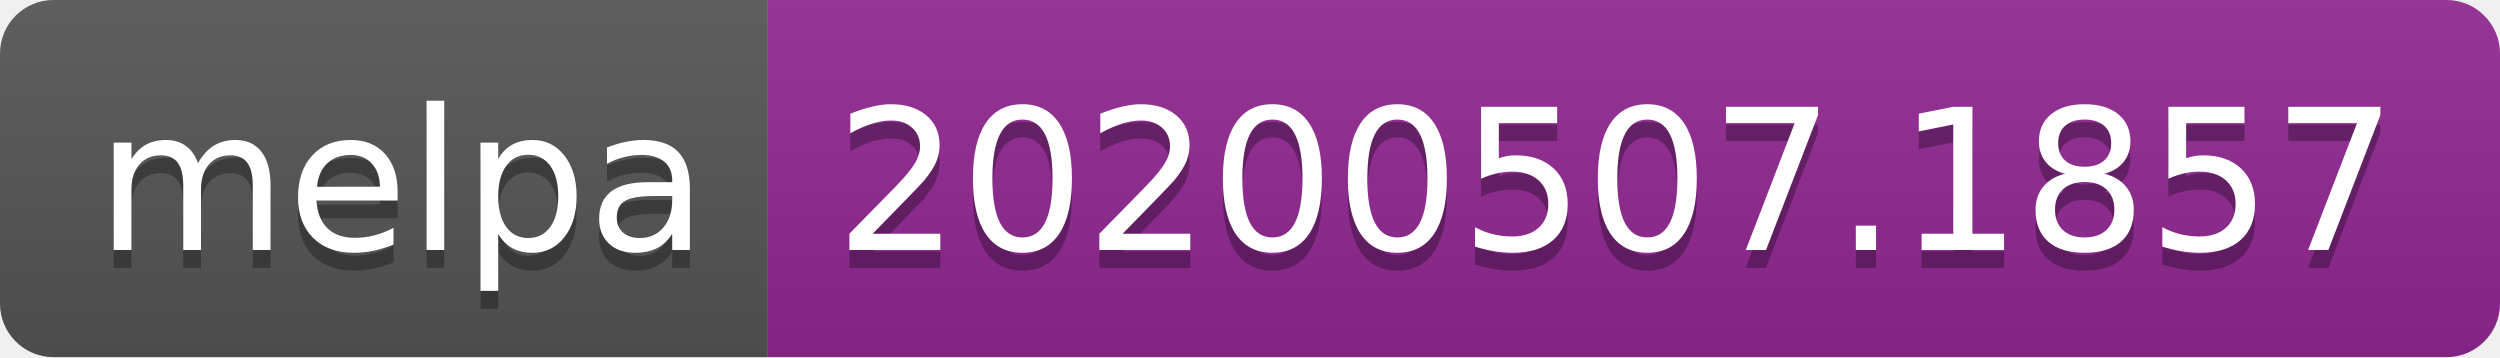
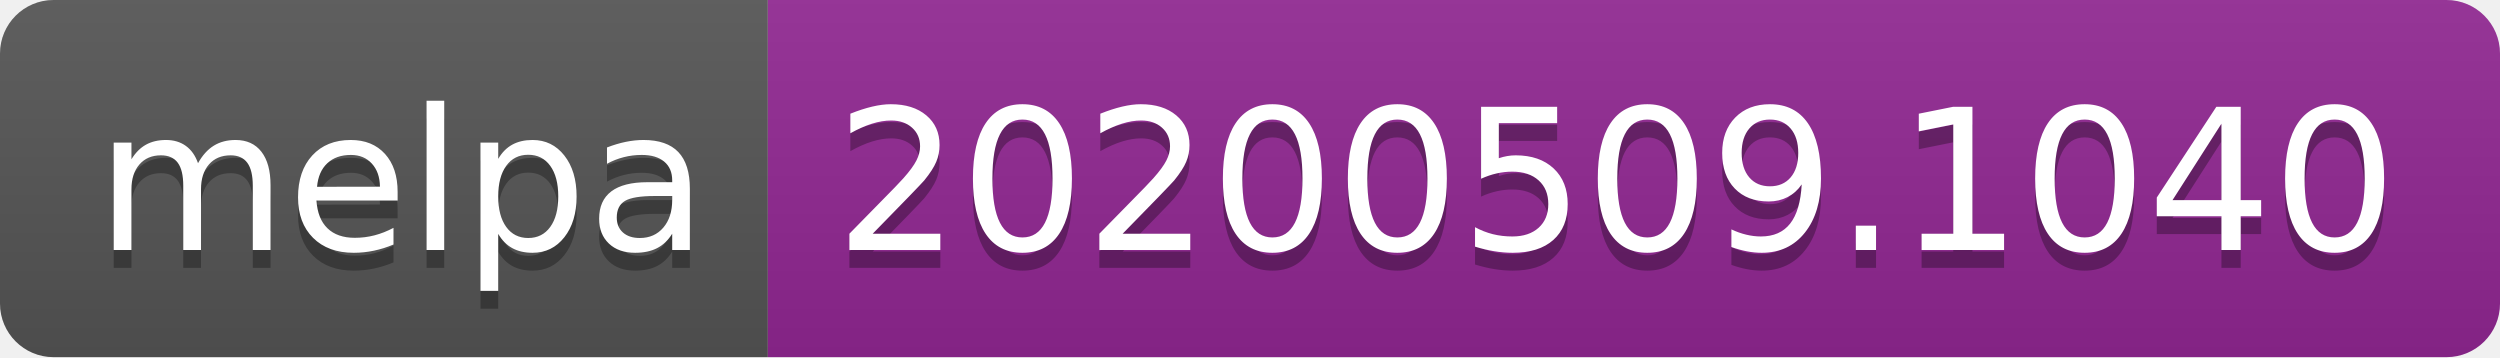
<svg xmlns="http://www.w3.org/2000/svg" width="140" height="20">
  <linearGradient id="s" x2="0" y2="100%">
    <stop offset="0" stop-color="#bbb" stop-opacity=".1" />
    <stop offset="1" stop-opacity=".1" />
  </linearGradient>
  <clipPath id="r">
    <rect width="140" height="20" rx="3" fill="#fff" />
  </clipPath>
  <g clip-path="url(#r)">
    <rect width="43" height="20" fill="#555" />
    <rect x="43" width="97" height="20" fill="#922793" />
    <rect width="140" height="20" fill="url(#s)" />
  </g>
  <g fill="#fff" text-anchor="middle" font-family="Verdana,Geneva,DejaVu Sans,sans-serif" text-rendering="geometricPrecision" font-size="110">
    <text x="225" y="150" fill="#010101" fill-opacity=".3" transform="scale(.1)" textLength="330">melpa</text>
    <text x="225" y="140" transform="scale(.1)" textLength="330">melpa</text>
-     <text x="905" y="150" fill="#010101" fill-opacity=".3" transform="scale(.1)" textLength="870">20200507.1857</text>
-     <text x="905" y="140" transform="scale(.1)" textLength="870">20200507.1857</text>
+     <text x="905" y="150" fill="#010101" fill-opacity=".3" transform="scale(.1)" textLength="870">20200509.1040</text>
+     <text x="905" y="140" transform="scale(.1)" textLength="870">20200509.1040</text>
  </g>
</svg>
